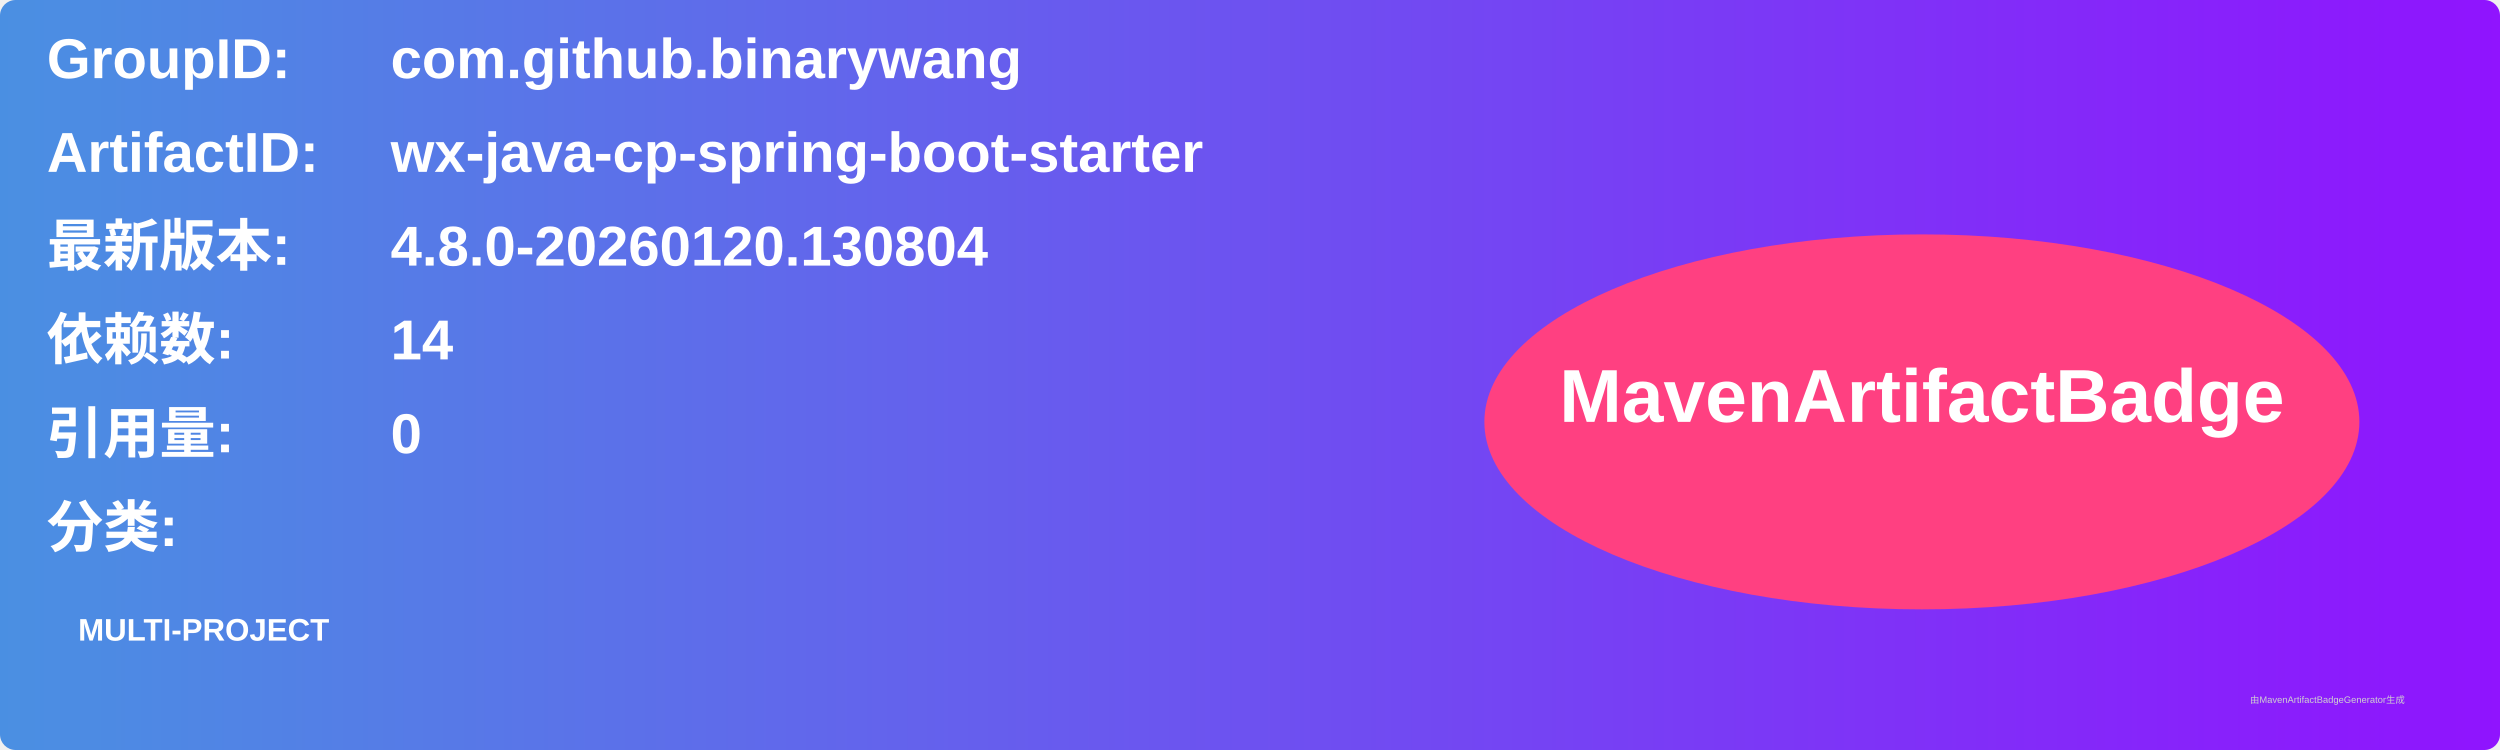
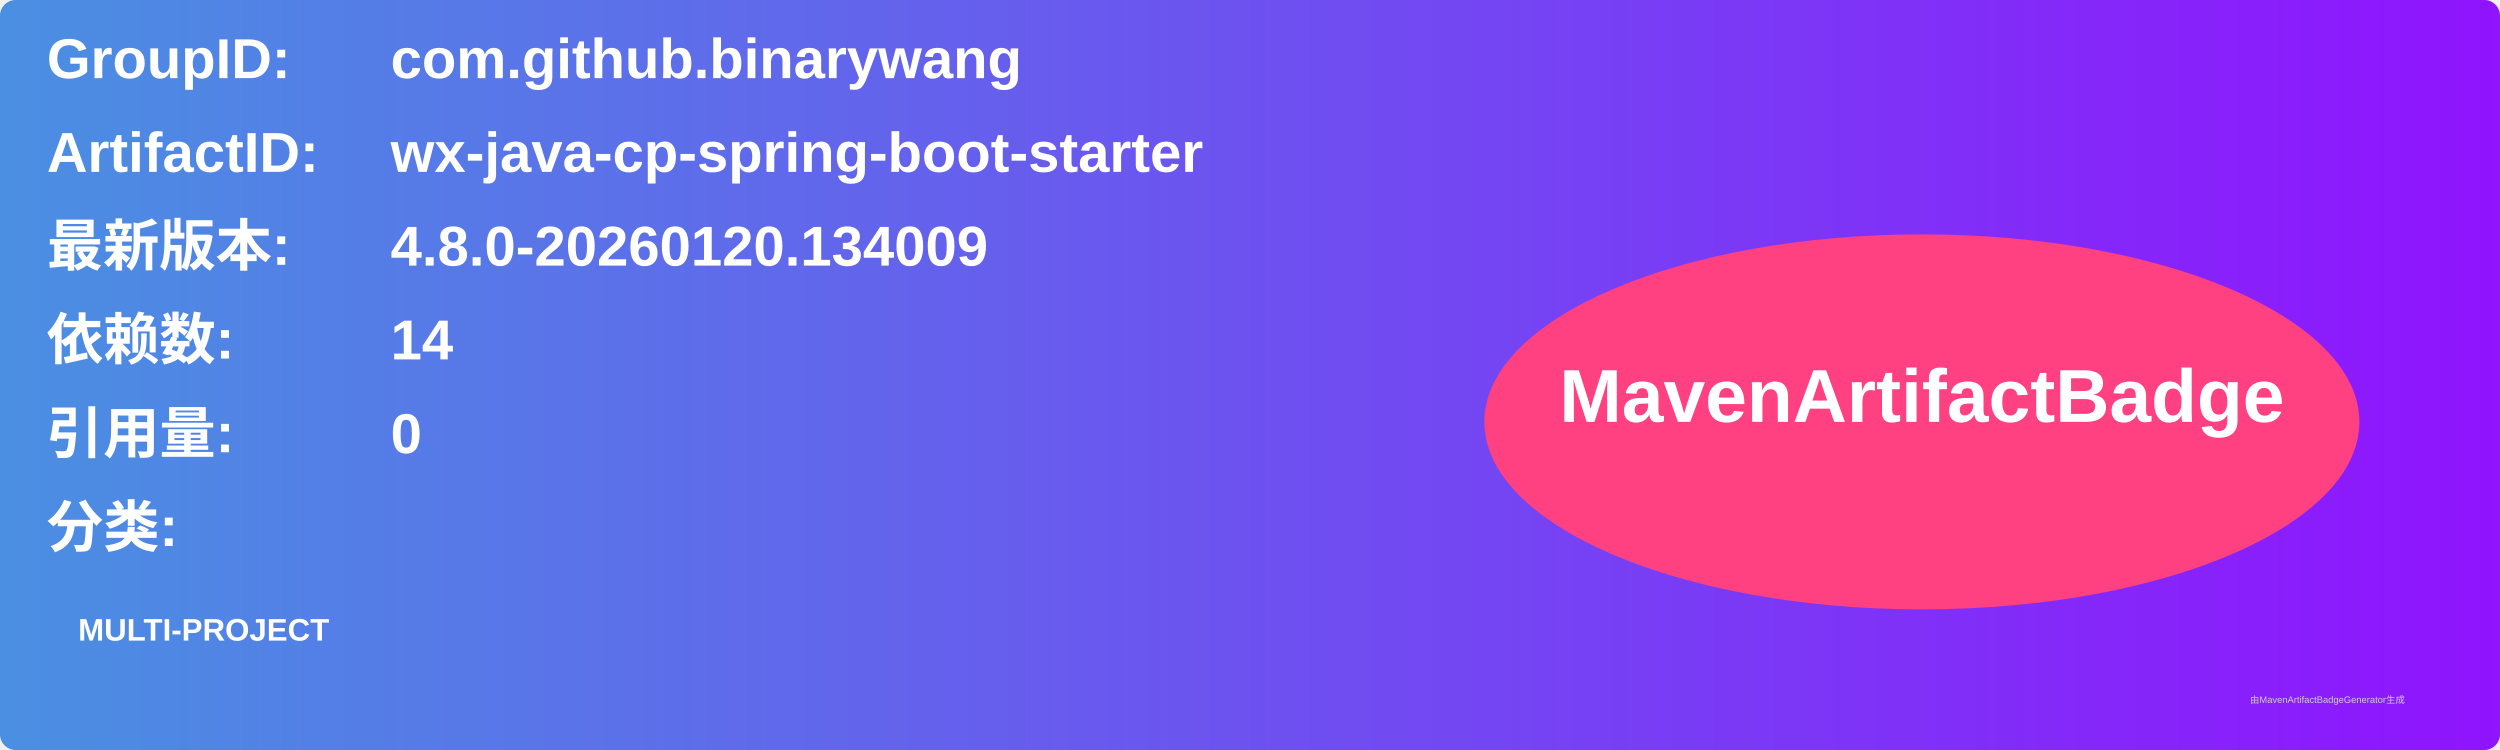
<svg xmlns="http://www.w3.org/2000/svg" width="800" height="240" viewBox="0 0 800 240">
  <linearGradient id="grad" x1="0%" y1="0%" x2="100%" y2="0%">
    <stop offset="0%" stop-color="#4a90e2" />
    <stop offset="100%" stop-color="#9013fe" />
  </linearGradient>
  <rect width="100%" height="100%" rx="5" ry="5" fill="url(#grad)" />
  <g transform="translate(15, 15)">
    <text x="0" y="10" font-family="Arial" font-size="18" fill="white" font-weight="bold" width="260">GroupID:</text>
    <text x="110" y="10" font-family="Arial" font-size="18" fill="white" font-weight="bold" width="460">com.github.binarywang</text>
    <text x="0" y="40" font-family="Arial" font-size="18" fill="white" font-weight="bold" width="260">ArtifactID:</text>
    <text x="110" y="40" font-family="Arial" font-size="18" fill="white" font-weight="bold" width="460">wx-java-cp-spring-boot-starter</text>
    <text x="0" y="70" font-family="Arial" font-size="18" fill="white" font-weight="bold">最新版本:</text>
    <text x="110" y="70" font-family="Arial" font-size="18" fill="white" font-weight="bold">
-       <tspan font-weight="bold">4.8.0-20260120.130804</tspan>
+       <tspan font-weight="bold">4.8.0-20260120.134009</tspan>
    </text>
    <text x="0" y="100" font-family="Arial" font-size="18" fill="white" font-weight="bold">依赖数: </text>
    <text x="110" y="100" font-family="Arial" font-size="18" fill="white">
      <tspan font-weight="bold">14</tspan>
    </text>
    <text x="0" y="130" font-family="Arial" font-size="18" fill="white" font-weight="bold">引用量: </text>
    <text x="110" y="130" font-family="Arial" font-size="18" fill="white">
      <tspan font-weight="bold">0</tspan>
    </text>
    <text x="0" y="160" font-family="Arial" font-size="18" fill="white" font-weight="bold">分类:</text>
    <text x="10" y="190" font-family="Arial" font-size="10" fill="white">
      <tspan font-weight="bold">MULTI-PROJECT</tspan>
    </text>
    <ellipse cx="600" cy="120" rx="140" ry="60" fill="#ff4081" />
    <text x="600" y="120" text-anchor="middle" font-family="Arial" font-size="24" fill="white" font-weight="bold">MavenArtifactBadge</text>
  </g>
  <text x="720" y="225" font-family="Arial" font-size="3" fill="#d0d0d0">由MavenArtifactBadgeGenerator生成</text>
</svg>
